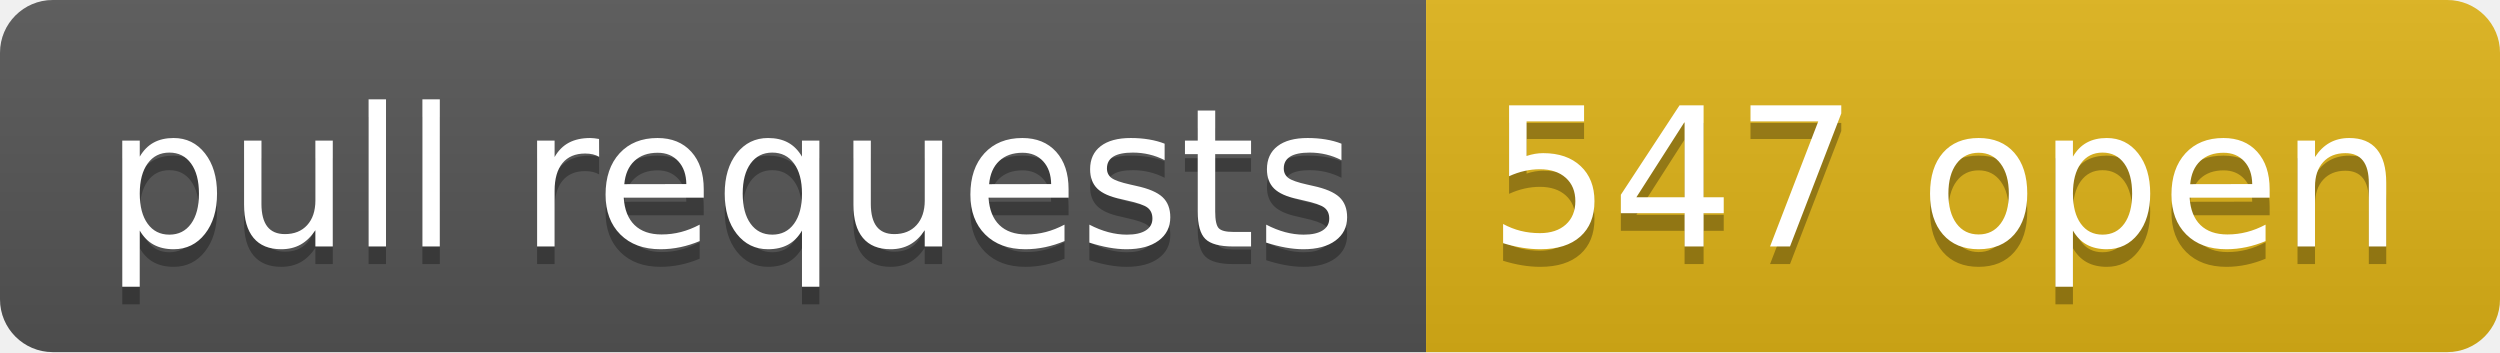
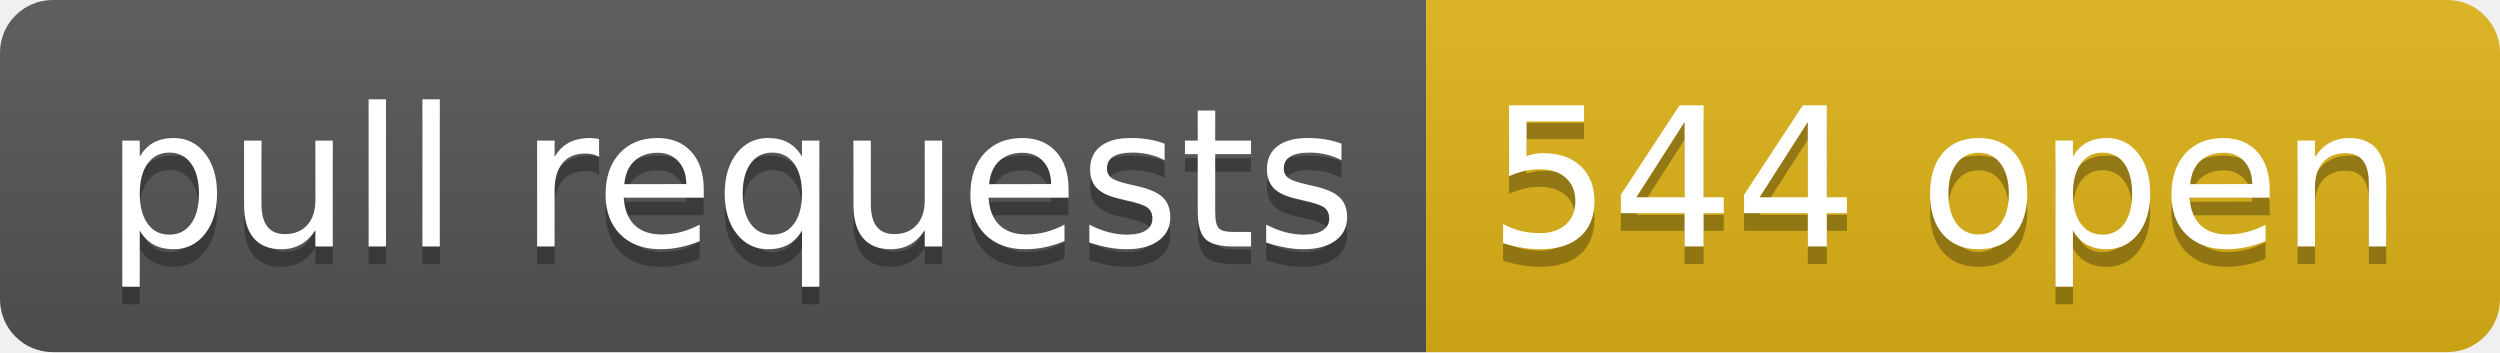
- <svg xmlns="http://www.w3.org/2000/svg" width="142" height="20" role="img" aria-label="pull requests: 547 open">
+ <svg xmlns="http://www.w3.org/2000/svg" width="142" height="20" role="img" aria-label="pull requests: 544 open">
  <linearGradient id="s" x2="0" y2="100%">
    <stop offset="0" stop-color="#bbb" stop-opacity=".1" />
    <stop offset="1" stop-opacity=".1" />
  </linearGradient>
  <clipPath id="r">
    <rect width="142" height="20" rx="3" fill="#fff" />
  </clipPath>
  <g clip-path="url(#r)">
    <rect width="81" height="20" fill="#555" />
    <rect x="81" width="61" height="20" fill="#dfb317" />
    <rect width="142" height="20" fill="url(#s)" />
  </g>
  <g fill="#fff" text-anchor="middle" font-family="Verdana,Geneva,DejaVu Sans,sans-serif" text-rendering="geometricPrecision" font-size="110">
    <text aria-hidden="true" x="415" y="150" fill="#010101" fill-opacity=".3" transform="scale(.1)" textLength="710">pull requests</text>
    <text x="415" y="140" transform="scale(.1)" fill="#fff" textLength="710">pull requests</text>
-     <text aria-hidden="true" x="1105" y="150" fill="#010101" fill-opacity=".3" transform="scale(.1)" textLength="510">547 open</text>
-     <text x="1105" y="140" transform="scale(.1)" fill="#fff" textLength="510">547 open</text>
+     <text aria-hidden="true" x="1105" y="150" fill="#010101" fill-opacity=".3" transform="scale(.1)" textLength="510">544 open</text>
+     <text x="1105" y="140" transform="scale(.1)" fill="#fff" textLength="510">544 open</text>
  </g>
</svg>
